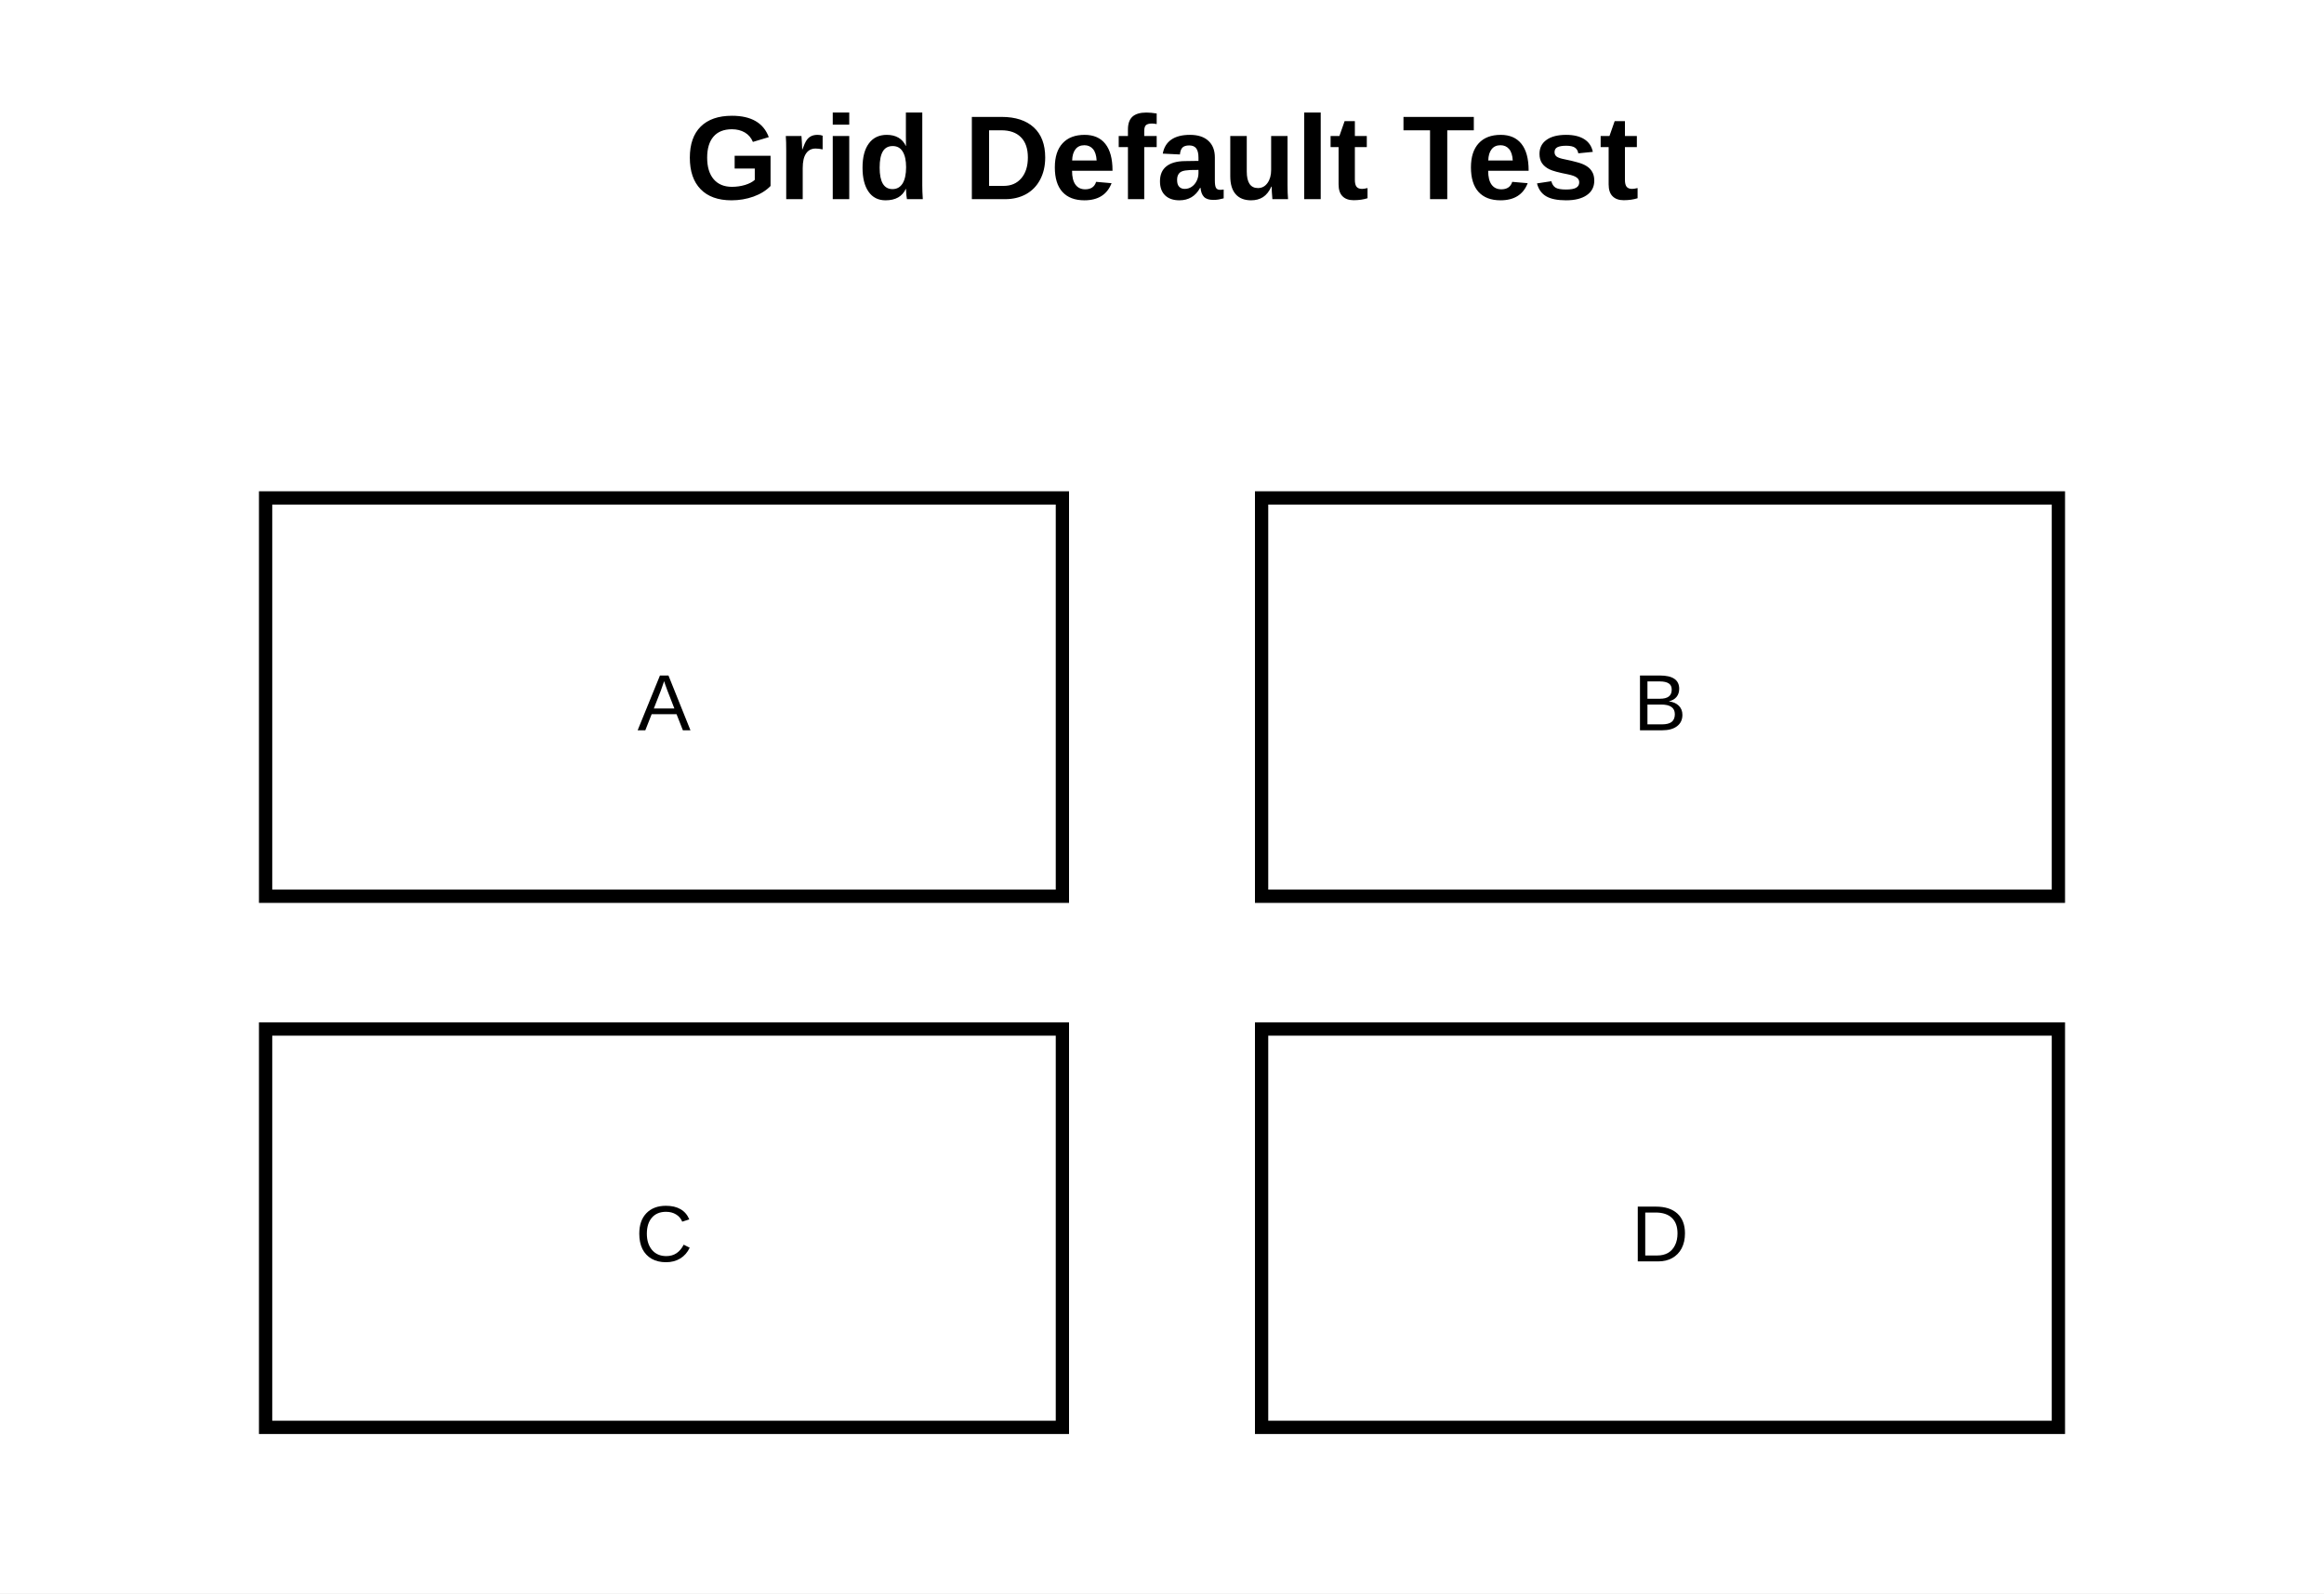
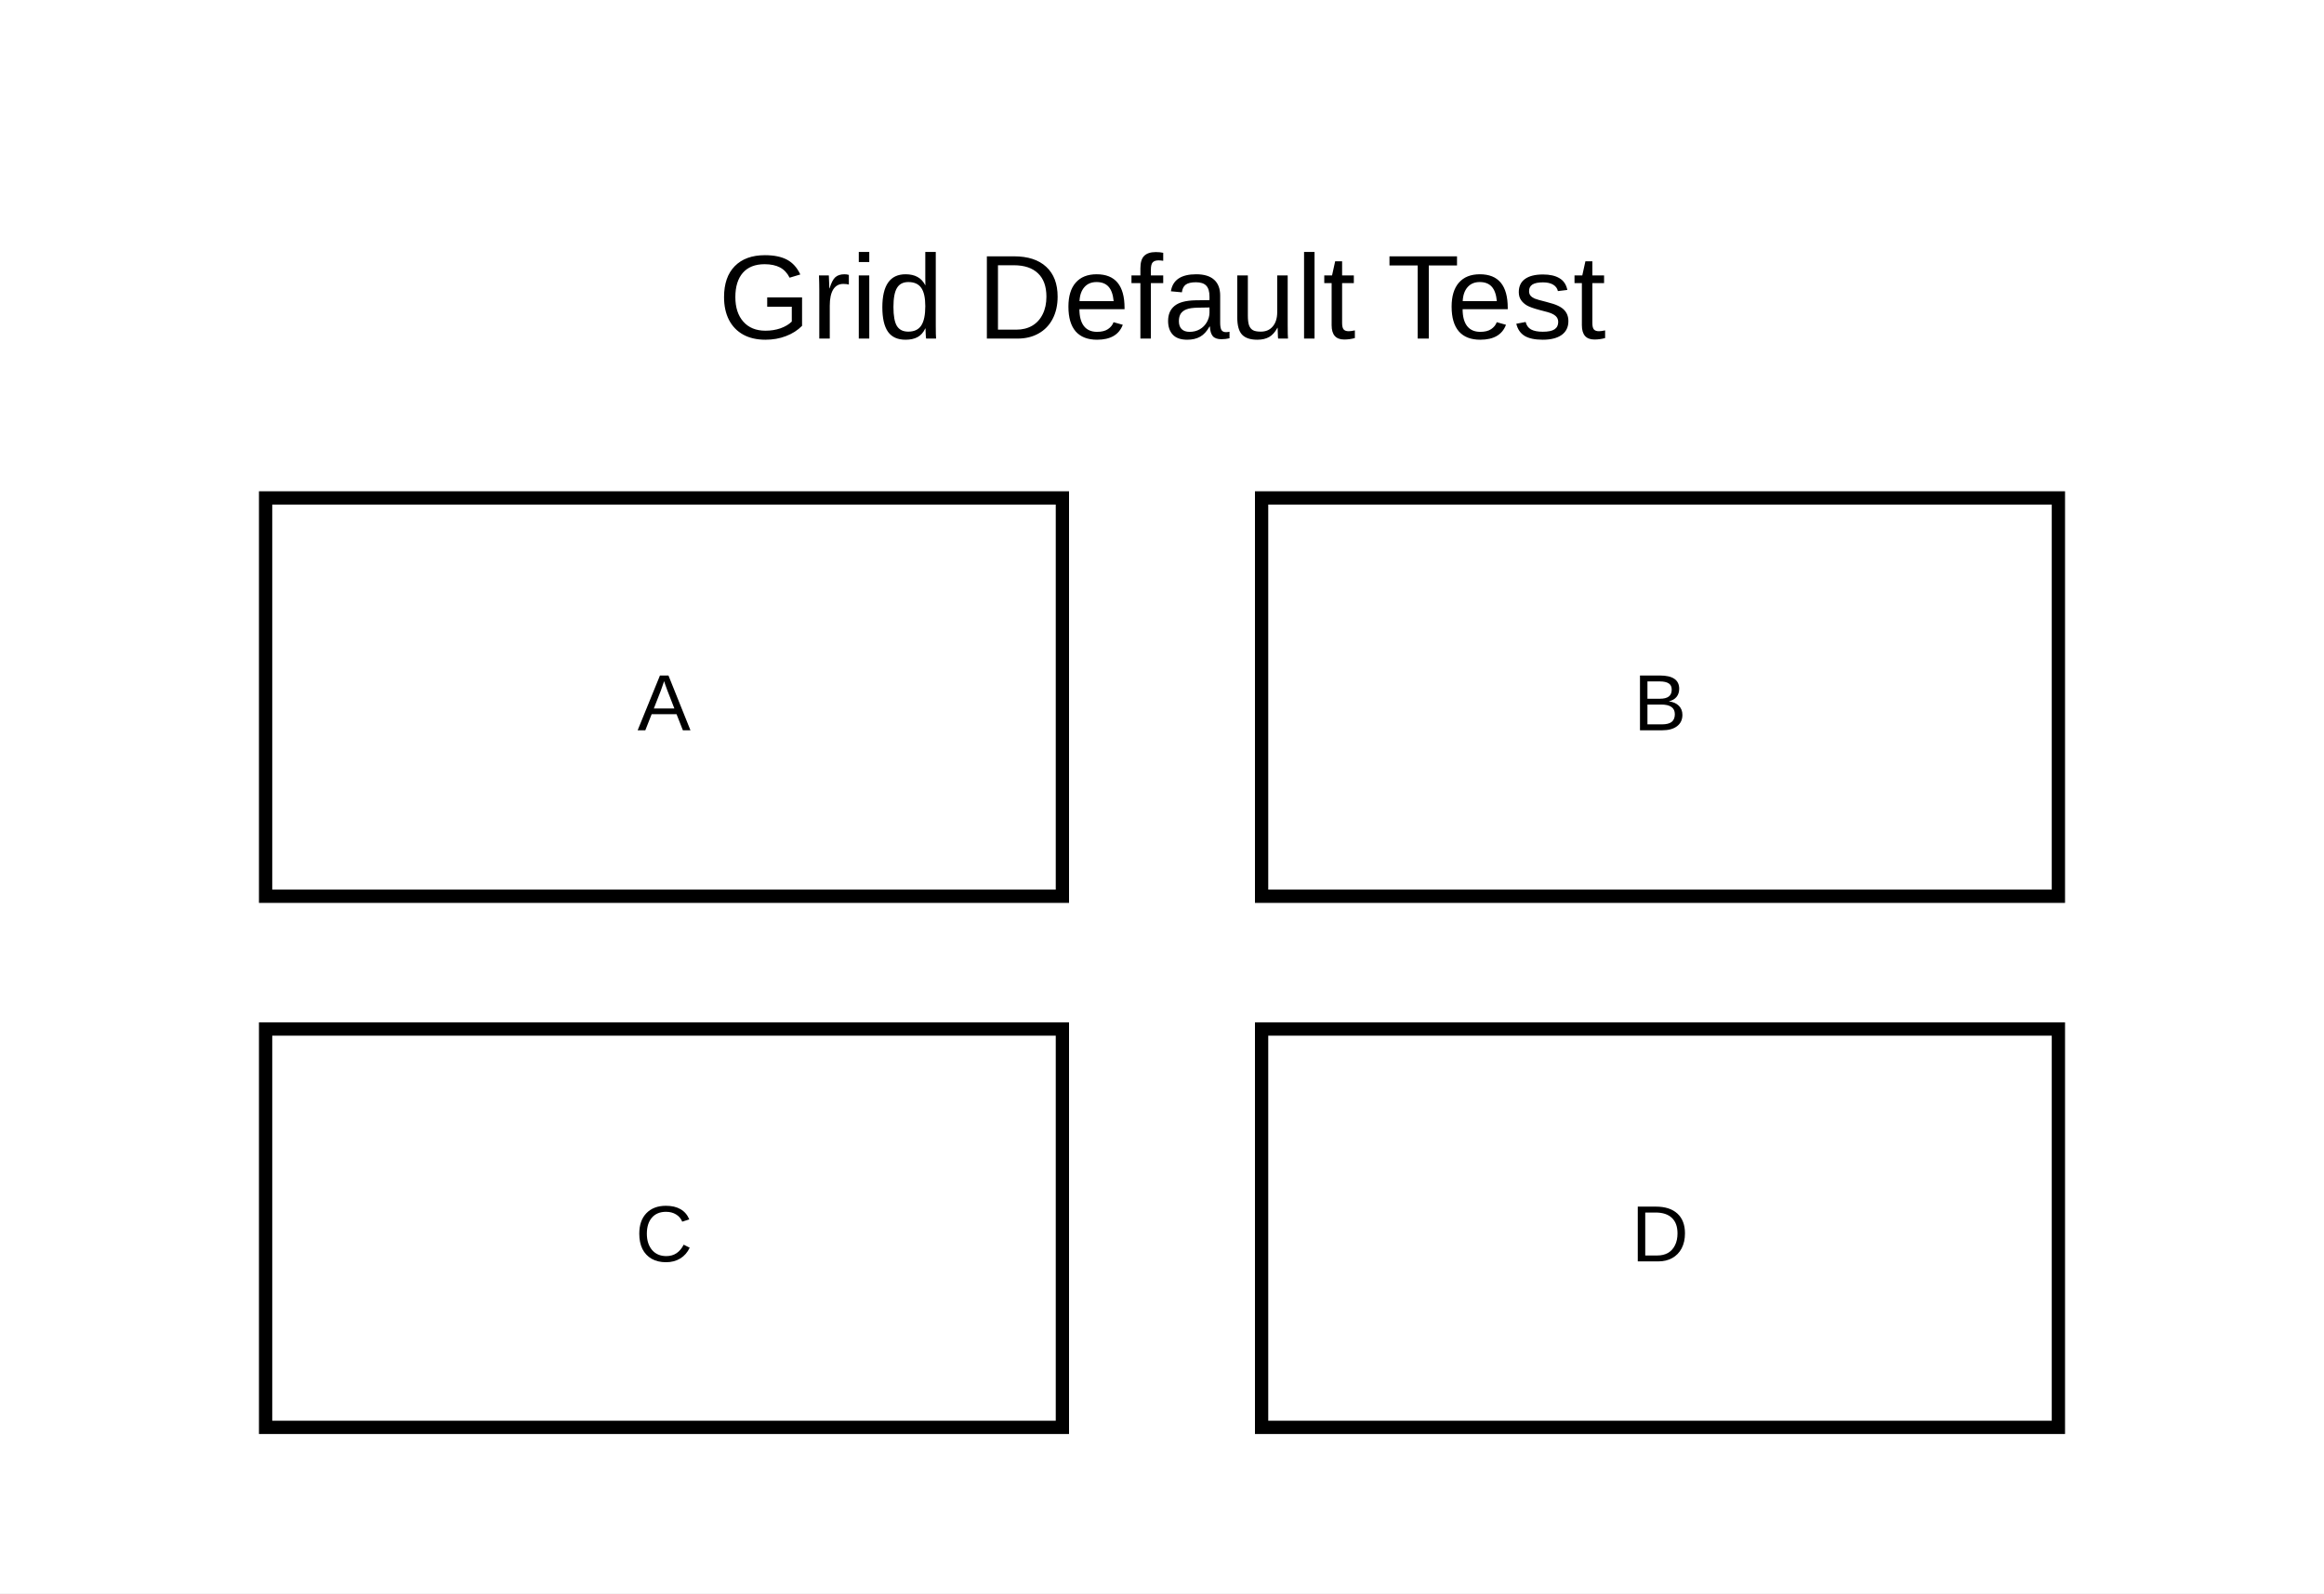
<svg xmlns="http://www.w3.org/2000/svg" width="350" height="240" viewBox="0 0 350 240">
  <rect width="100%" height="100%" fill="white" />
  <g id="__builtin__:diagram/0">
-     <text x="175" y="30" text-anchor="middle" font-size="18" font-weight="bold" font-family="Arial" fill="black">
-           Grid Default Test
-         </text>
+     <text x="175" y="51" text-anchor="middle" font-size="18" font-family="Arial" fill="black">
+       <tspan x="175" dy="0">Grid Default Test</tspan>
+     </text>
  </g>
  <g id="core:rectangle/1">
    <rect x="40" y="75" width="120" height="60" fill="white" stroke="black" stroke-width="2" />
    <text x="100" y="110" text-anchor="middle" font-size="12" font-family="Arial" fill="black">
          A
        </text>
  </g>
  <g id="core:rectangle/2">
    <rect x="190" y="75" width="120" height="60" fill="white" stroke="black" stroke-width="2" />
    <text x="250" y="110" text-anchor="middle" font-size="12" font-family="Arial" fill="black">
          B
        </text>
  </g>
  <g id="core:rectangle/3">
    <rect x="40" y="155" width="120" height="60" fill="white" stroke="black" stroke-width="2" />
    <text x="100" y="190" text-anchor="middle" font-size="12" font-family="Arial" fill="black">
          C
        </text>
  </g>
  <g id="core:rectangle/4">
    <rect x="190" y="155" width="120" height="60" fill="white" stroke="black" stroke-width="2" />
    <text x="250" y="190" text-anchor="middle" font-size="12" font-family="Arial" fill="black">
          D
        </text>
  </g>
</svg>
